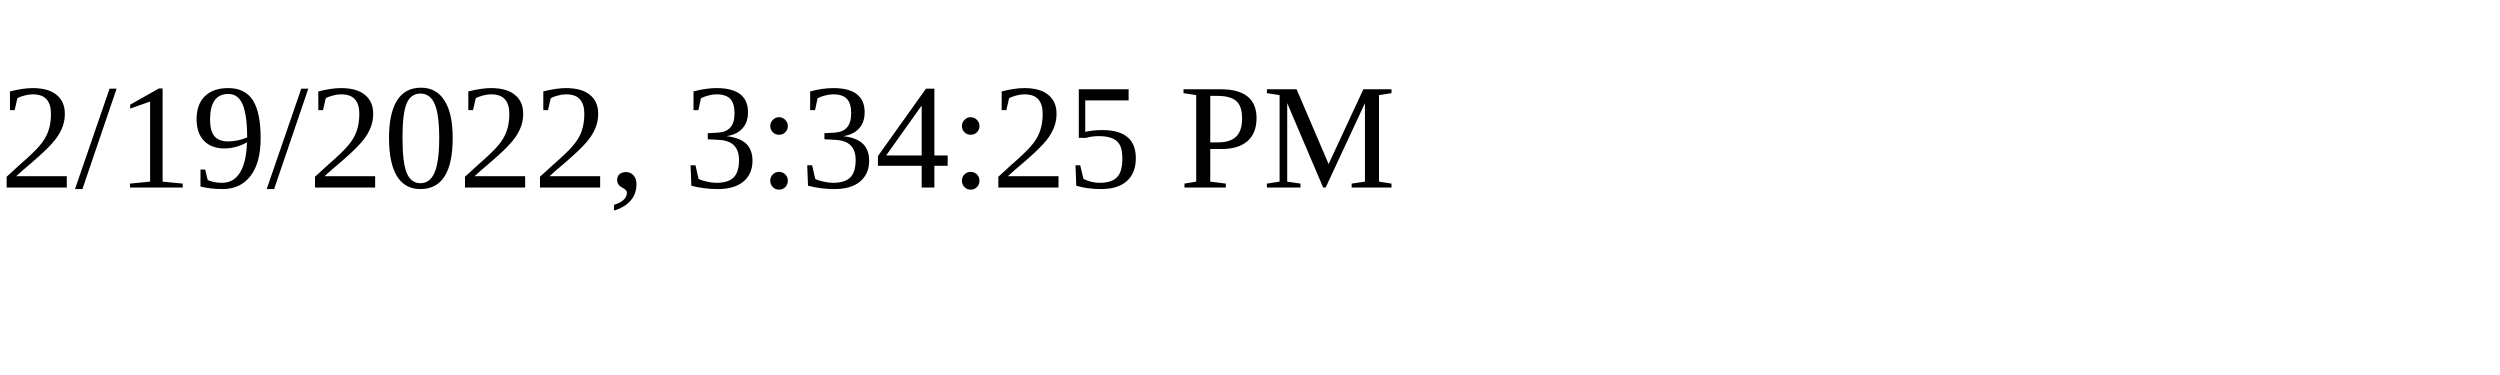
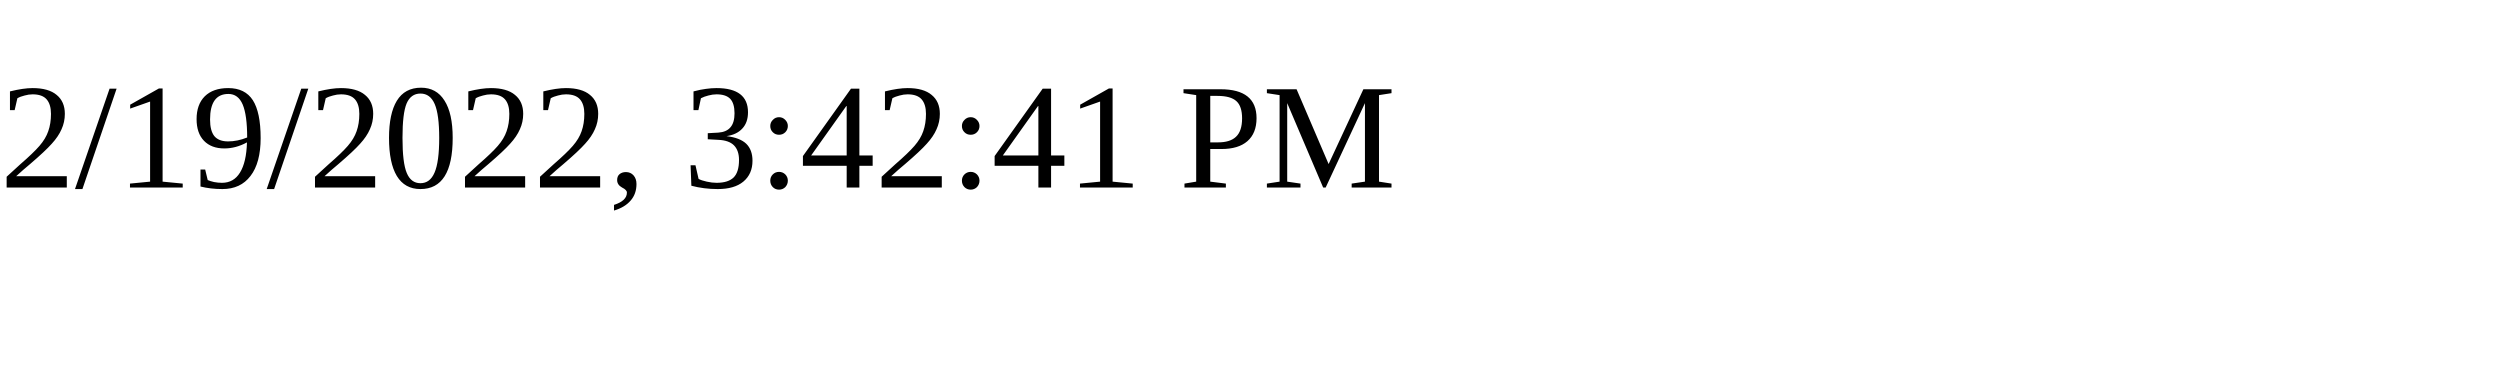
<svg xmlns="http://www.w3.org/2000/svg" height="30" width="200">
-   <text x="0" y="15">2/19/2022, 3:34:25 PM</text>
+   <text x="0" y="15">2/19/2022, 3:42:41 PM</text>
</svg>
